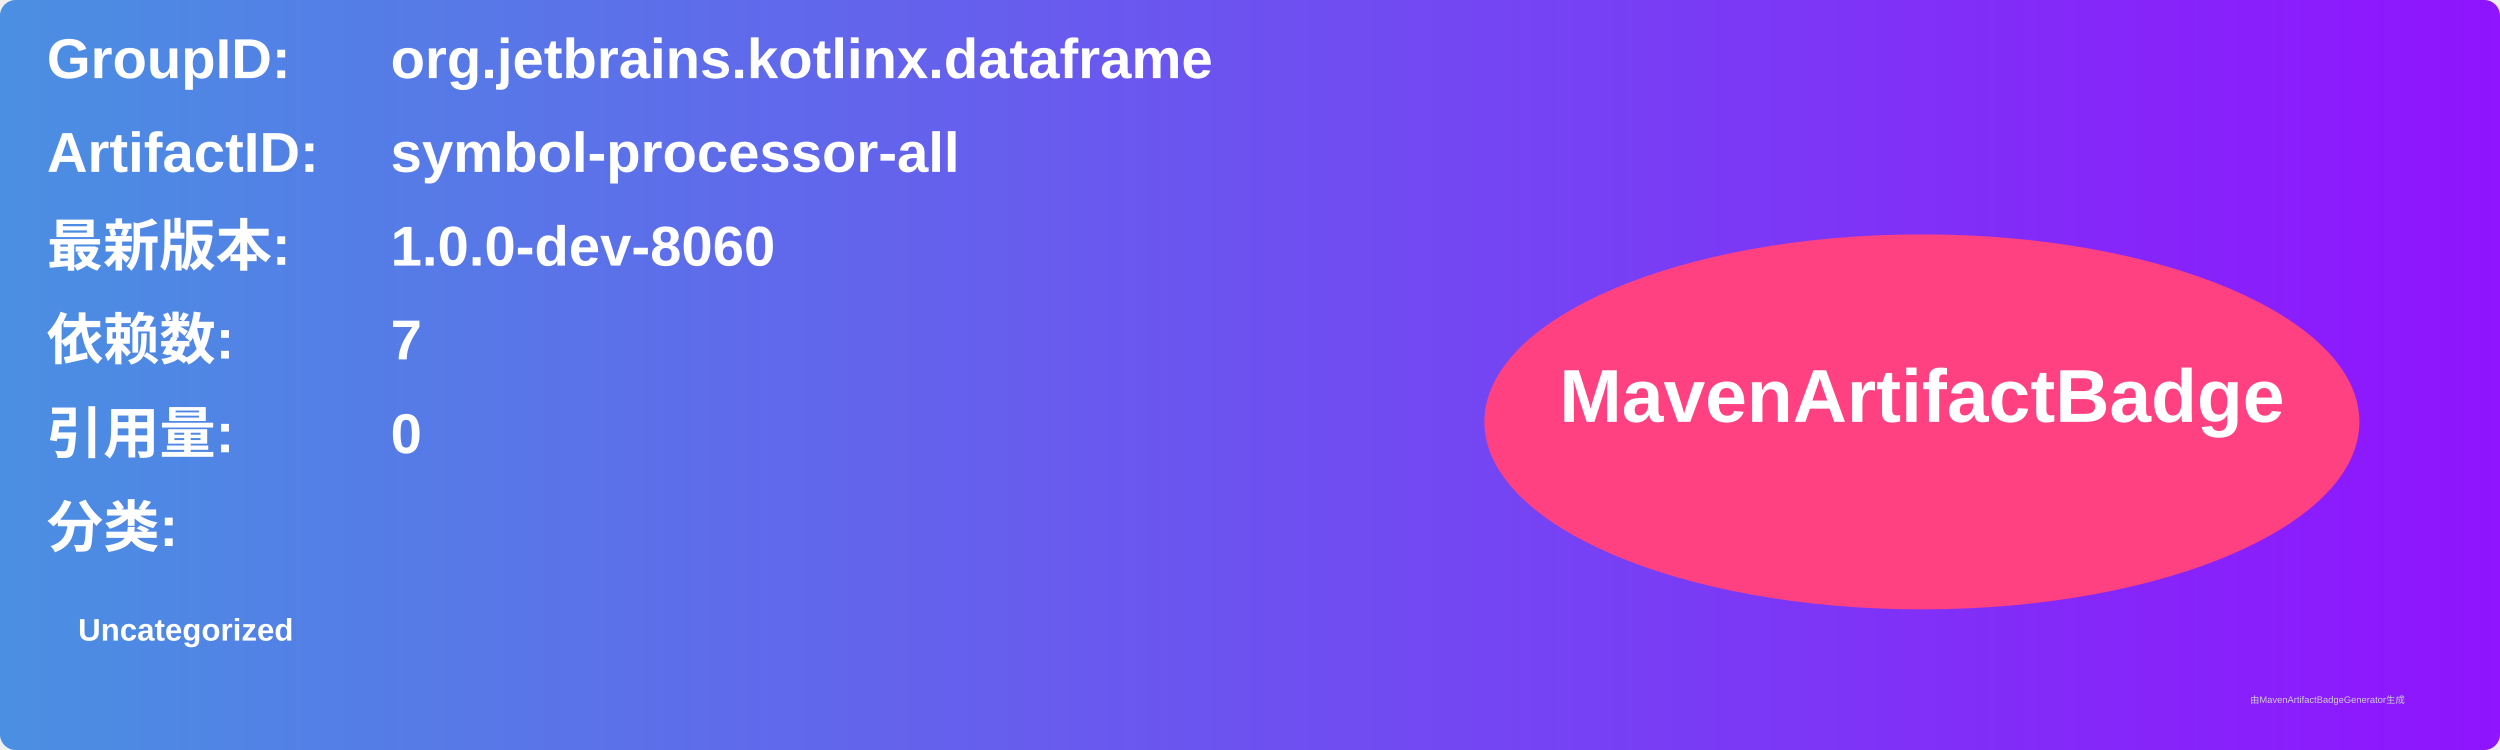
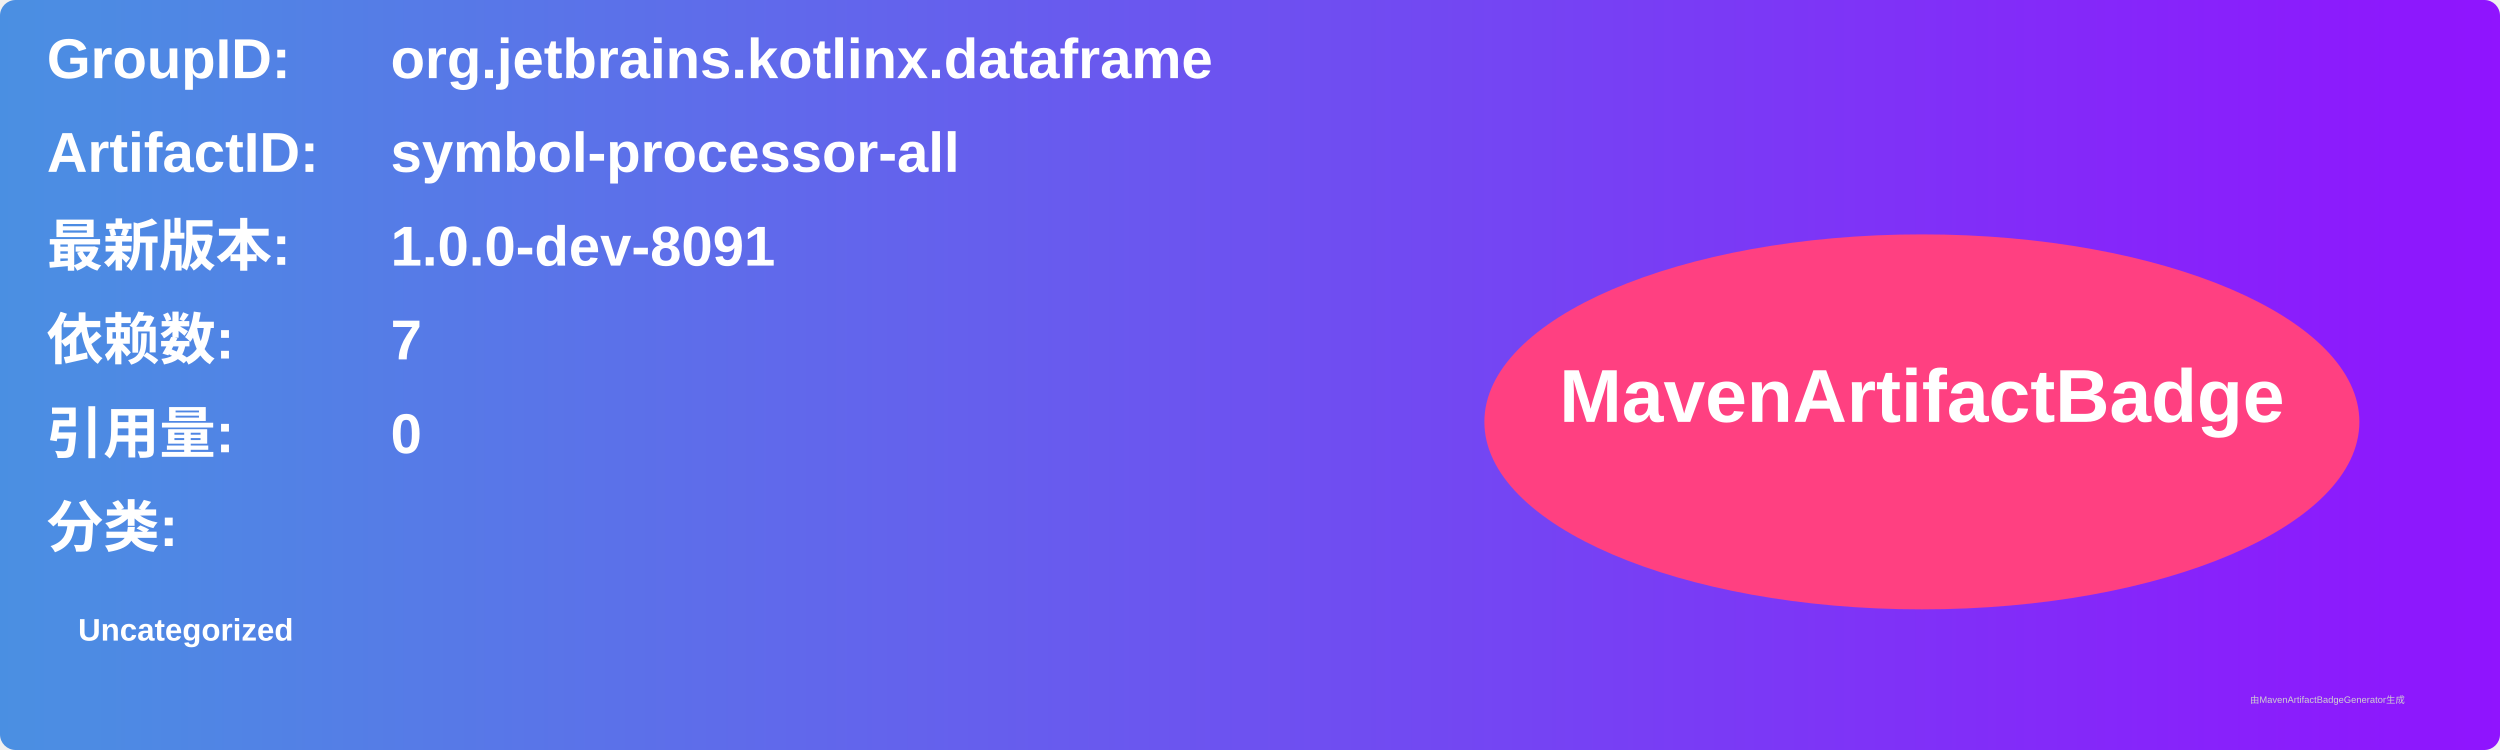
<svg xmlns="http://www.w3.org/2000/svg" width="800" height="240" viewBox="0 0 800 240">
  <linearGradient id="grad" x1="0%" y1="0%" x2="100%" y2="0%">
    <stop offset="0%" stop-color="#4a90e2" />
    <stop offset="100%" stop-color="#9013fe" />
  </linearGradient>
  <rect width="100%" height="100%" rx="5" ry="5" fill="url(#grad)" />
  <g transform="translate(15, 15)">
    <text x="0" y="10" font-family="Arial" font-size="18" fill="white" font-weight="bold" width="260">GroupID:</text>
    <text x="110" y="10" font-family="Arial" font-size="18" fill="white" font-weight="bold" width="460">org.jetbrains.kotlinx.dataframe</text>
    <text x="0" y="40" font-family="Arial" font-size="18" fill="white" font-weight="bold" width="260">ArtifactID:</text>
    <text x="110" y="40" font-family="Arial" font-size="18" fill="white" font-weight="bold" width="460">symbol-processor-all</text>
    <text x="0" y="70" font-family="Arial" font-size="18" fill="white" font-weight="bold">最新版本:</text>
    <text x="110" y="70" font-family="Arial" font-size="18" fill="white" font-weight="bold">
-       <tspan font-weight="bold">1.0.0-dev-8060</tspan>
+       <tspan font-weight="bold">1.0.0-dev-8091</tspan>
    </text>
    <text x="0" y="100" font-family="Arial" font-size="18" fill="white" font-weight="bold">依赖数: </text>
    <text x="110" y="100" font-family="Arial" font-size="18" fill="white">
      <tspan font-weight="bold">7</tspan>
    </text>
    <text x="0" y="130" font-family="Arial" font-size="18" fill="white" font-weight="bold">引用量: </text>
    <text x="110" y="130" font-family="Arial" font-size="18" fill="white">
      <tspan font-weight="bold">0</tspan>
    </text>
    <text x="0" y="160" font-family="Arial" font-size="18" fill="white" font-weight="bold">分类:</text>
    <text x="10" y="190" font-family="Arial" font-size="10" fill="white">
      <tspan font-weight="bold">Uncategorized</tspan>
    </text>
    <ellipse cx="600" cy="120" rx="140" ry="60" fill="#ff4081" />
    <text x="600" y="120" text-anchor="middle" font-family="Arial" font-size="24" fill="white" font-weight="bold">MavenArtifactBadge</text>
  </g>
  <text x="720" y="225" font-family="Arial" font-size="3" fill="#d0d0d0">由MavenArtifactBadgeGenerator生成</text>
</svg>
